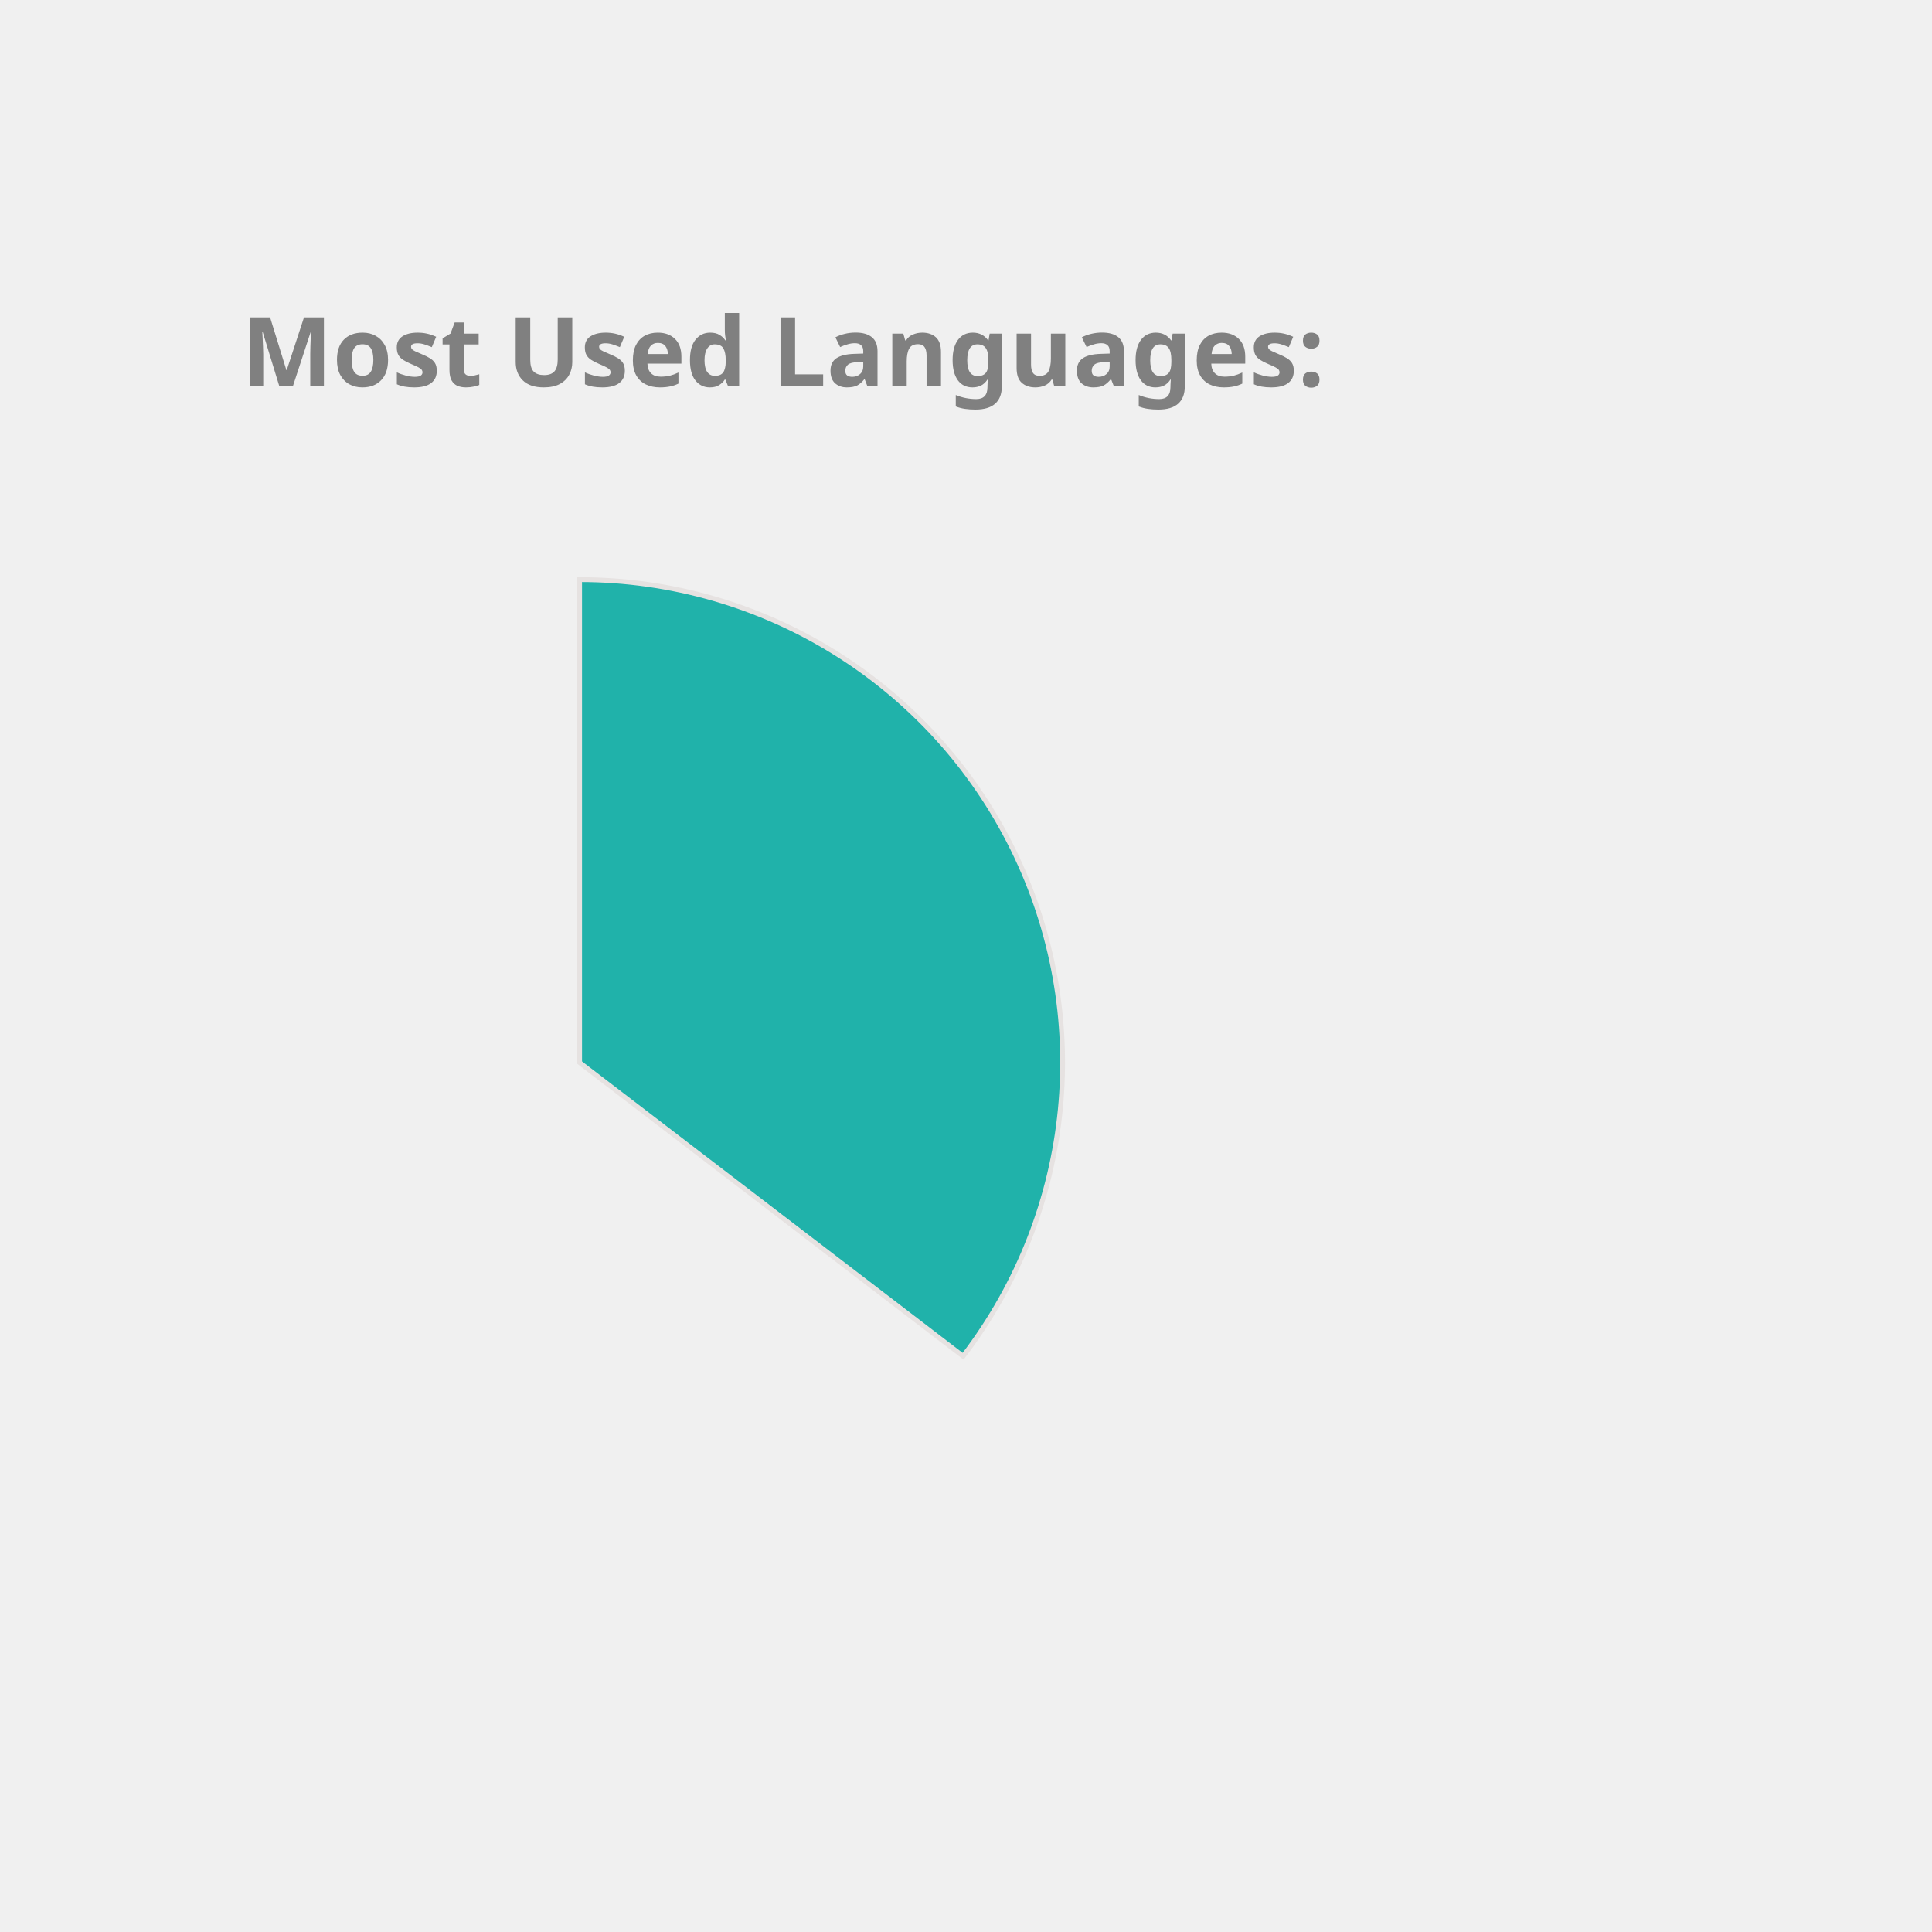
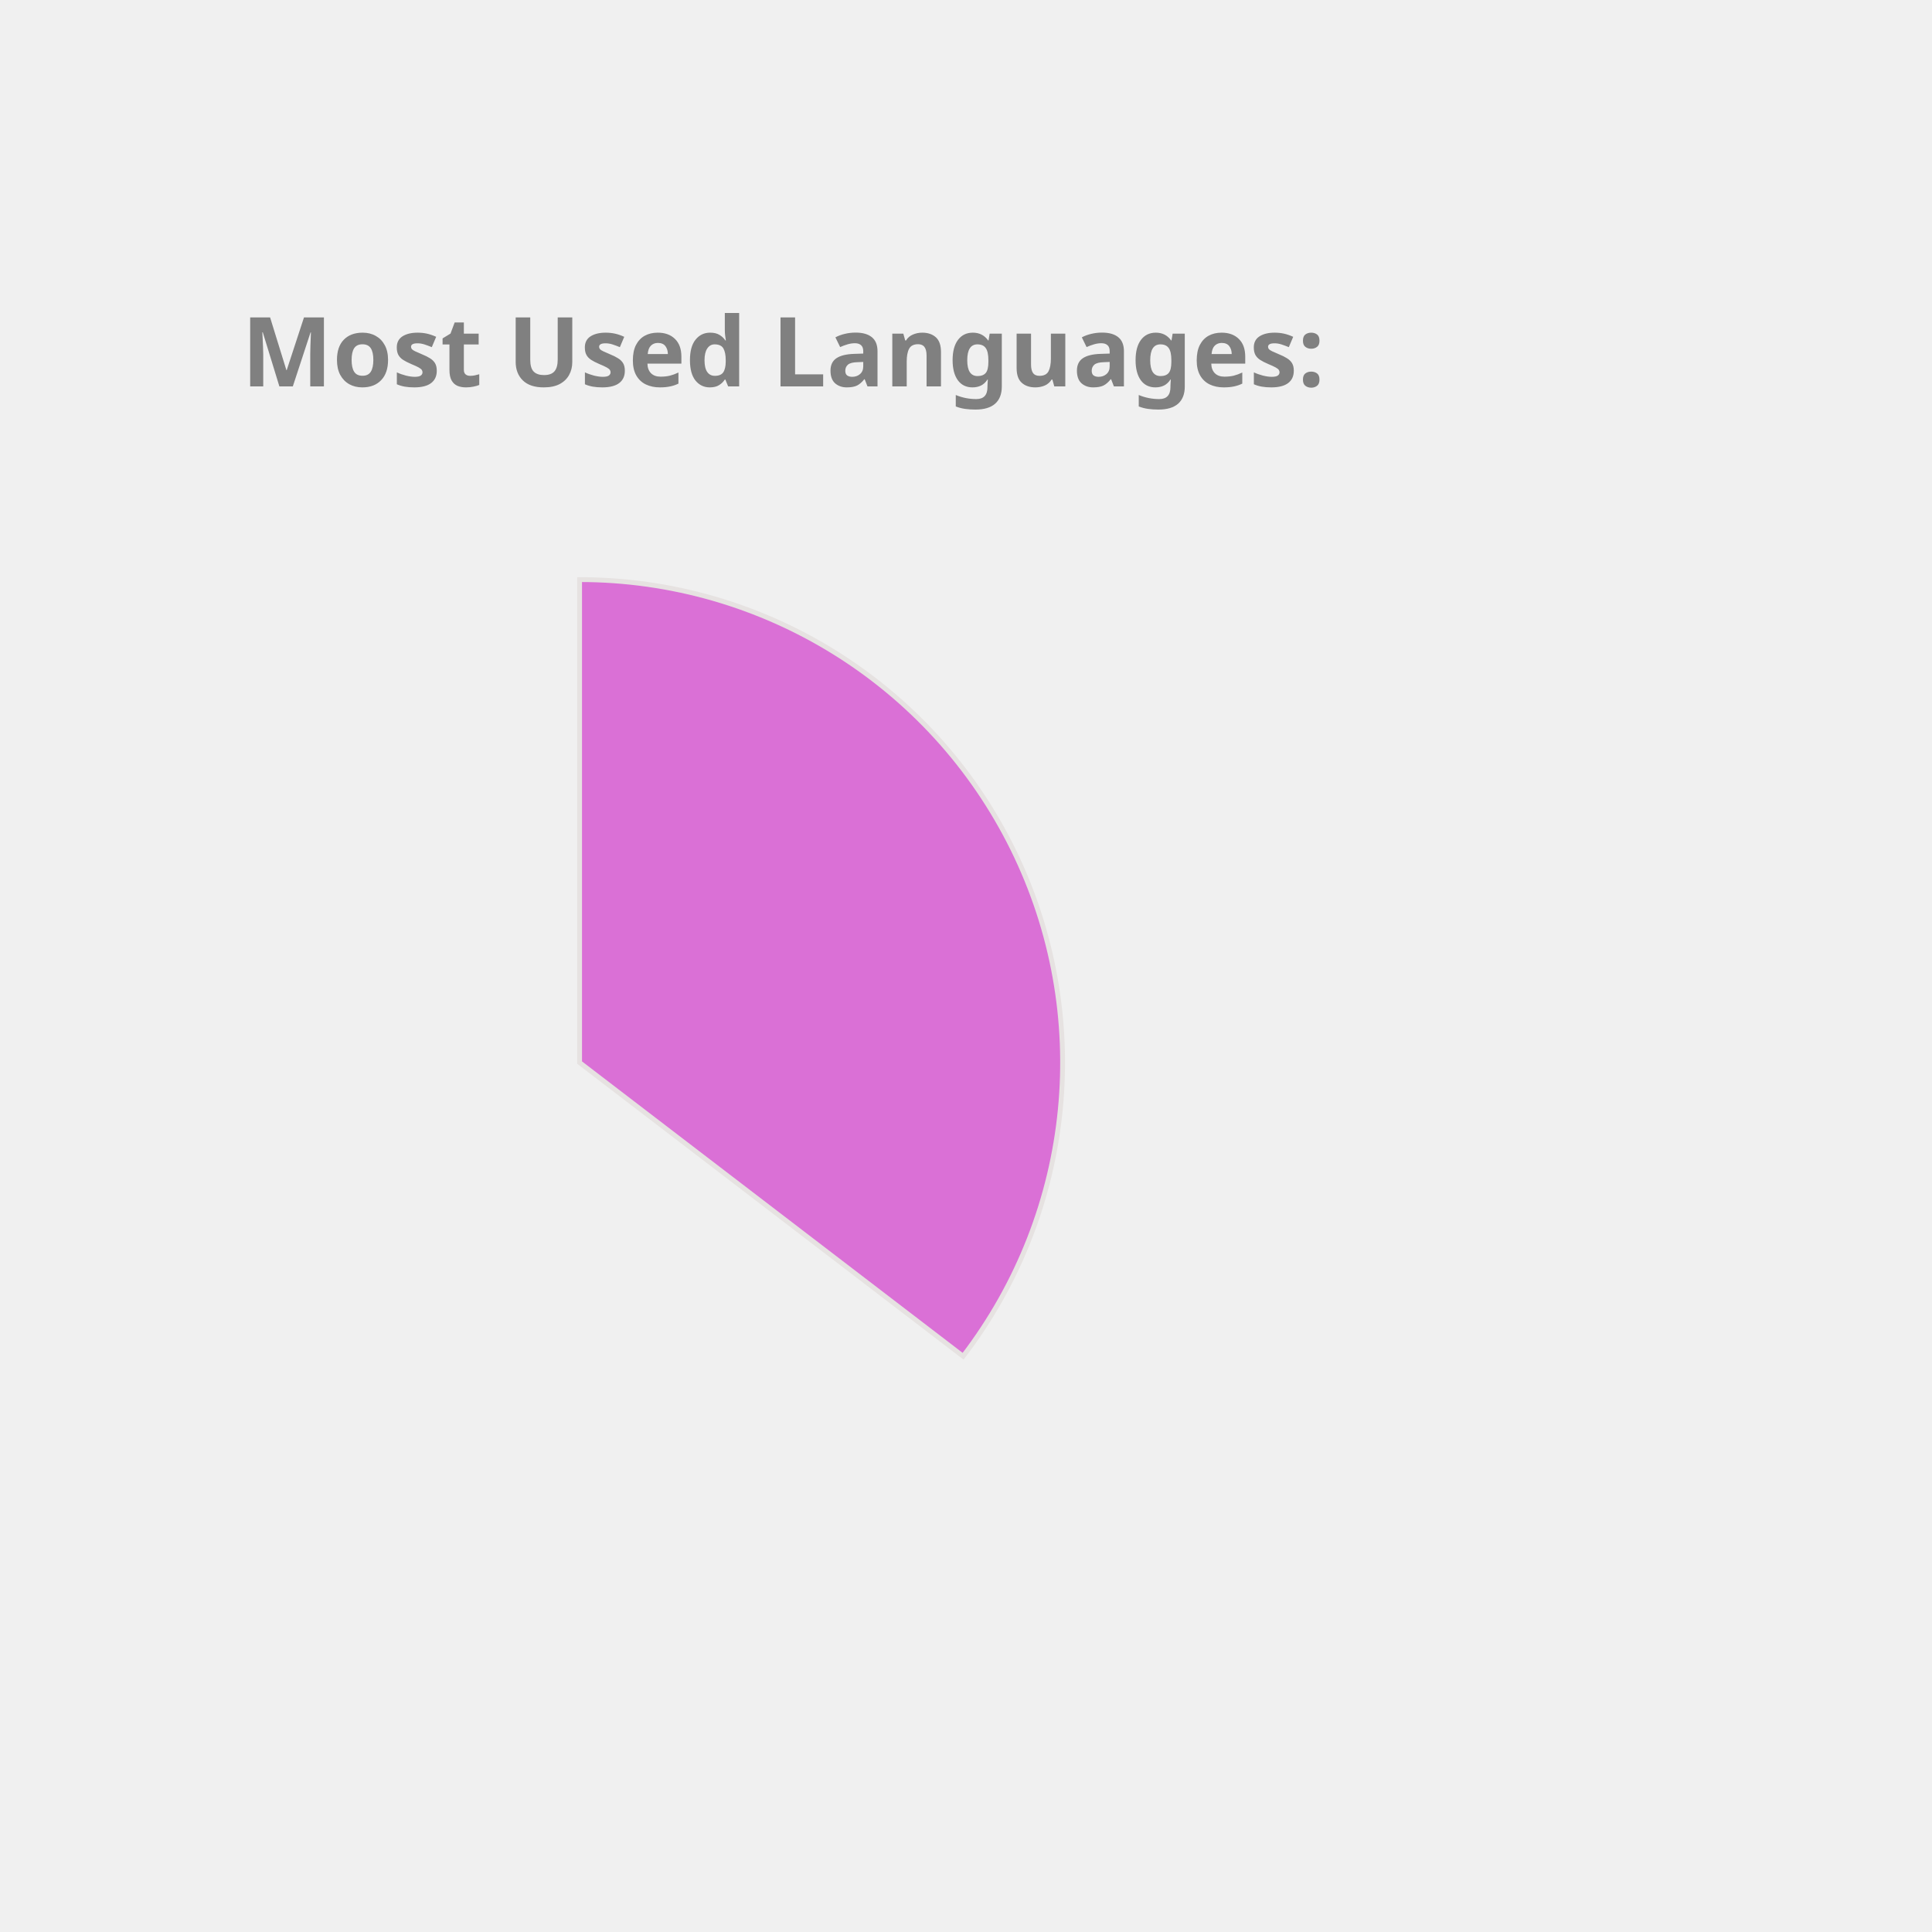
<svg xmlns="http://www.w3.org/2000/svg" height="350px" width="350px" viewBox="0 0 400 400">
  <style> 
        .label {
                font: bold 20px sans-serif;
                color: #404040;
                -webkit-text-stroke: 1px white;
        }

        path {
                stroke: #E6E2E1;
                stroke-width: 1px;
                transform: translate(60px, 100px);
        }

        .path_1 {
                animation: fadeIn 5s linear forwards;
        }

        .path_2 {
                transform: scale(0);
                animation: fadeIn 5s linear forwards 5s;
        }


        
        .path_3 {
                transform: scale(0);
                animation: fadeIn 5s linear forwards 10s;
        }


        .path_4 {
                transform: scale(0);
                animation: fadeIn 5s linear forwards 15s;
        }

        .path_5 {
                transform: scale(0);
                animation: fadeIn 5s linear forwards 20s;
        }

        .path_6 {
                transform: scale(0);
                animation: fadeIn 5s linear forwards 25s;
        }

        .path_7 {
                transform: scale(0);
                animation: fadeIn 5s linear forwards 30s;
        }

        .path_8 {
                transform: scale(0);
                animation: fadeIn 5s linear forwards 35s;
        }

        .path_9 {
                transform: scale(0);
                animation: fadeIn 5s linear forwards 40s;
        }

        .path_10 {
                transform: scale(0);
                animation: fadeIn 5s linear forwards 45s;
        }

        @keyframes fadeIn {
                0% {                        
                        transform: translate(250px, 300px) rotate(0deg) scale(0);
                        
                }
                50% {
                        transform: translate(150px, 220px) rotate(180deg) scale(0.5);
                        
                }
                
                100% {
                        transform: translate(60px, 120px) rotate(360deg) scale(1);
                        
                }
        }
        .txt_1 {
                opacity: 0;
                animation: txtShow 5s linear forwards 0s;
        }

        .txt_2 {
                opacity: 0;
                animation: txtShow 5s linear forwards 5s;
        }

        .txt_3 {
                opacity: 0;
                animation: txtShow 5s linear forwards 10s;
        }

        .txt_4 {
                opacity: 0;
                animation: txtShow 5s linear forwards 15s;
        }

        .txt_5 {
                opacity: 0;
                animation: txtShow 5s linear forwards 20s;
        }

        .txt_6 {
                opacity: 0;
                animation: txtShow 5s linear forwards 25s;
        }

        .txt_7 {
                opacity: 0;
                animation: txtShow 5s linear forwards 30s;
        }

        .txt_8 {
                opacity: 0;
                animation: txtShow 5s linear forwards 35s;
        }

        .txt_9 {
                opacity: 0;
                animation: txtShow 5s linear forwards 40s;
        }

        .txt_10 {
                opacity: 0;
                animation: txtShow 5s linear forwards 45s;
        }

        @keyframes txtShow {
                0% {                        
                        opacity: 0;
                        transform: translate(0px, 0px) scale(0);
                }
                100% {
                        opacity: 1;
                        transform: translate(0px, 0px) scale(1);
                        
                }
        }
</style>
-   <path class="path_1" d="M 60,120 L 60,20 A 100,100 0 0 1 139.399,180.793 Z" fill="LightSeaGreen" stroke="#fff" stroke-width="2" />
-   <text class="txt_1" x="260" y="150" fill="LightSeaGreen" stroke="LightSeaGreen" stroke-width="1">Java</text>
-   <path class="path_2" d="M 60,120 L 139.399,180.793 A 100,100 0 0 1 -26.707,169.819 Z" fill="Crimson" stroke="#fff" stroke-width="2" />
-   <text class="txt_2" x="260" y="170" fill="Crimson" stroke="Crimson" stroke-width="1">TypeScript</text>
-   <path class="path_3" d="M 60,120 L -26.707,169.819 A 100,100 0 0 1 -29.664,75.724 Z" fill="DarkKhaki" stroke="#fff" stroke-width="2" />
-   <text class="txt_3" x="260" y="190" fill="DarkKhaki" stroke="DarkKhaki" stroke-width="1">JavaScript</text>
-   <path class="path_4" d="M 60,120 L -29.664,75.724 A 100,100 0 0 1 -11.594,50.183 Z" fill="CornflowerBlue" stroke="#fff" stroke-width="2" />
-   <text class="txt_4" x="260" y="210" fill="CornflowerBlue" stroke="CornflowerBlue" stroke-width="1">HTML</text>
-   <path class="path_5" d="M 60,120 L -11.594,50.183 A 100,100 0 0 1 9.096,33.926 Z" fill="Pink" stroke="#fff" stroke-width="2" />
-   <text class="txt_5" x="260" y="230" fill="Pink" stroke="Pink" stroke-width="1">CSS</text>
-   <path class="path_6" d="M 60,120 L 9.096,33.926 A 100,100 0 0 1 32.101,23.971 Z" fill="RoyalBlue" stroke="#fff" stroke-width="2" />
-   <text class="txt_6" x="260" y="250" fill="RoyalBlue" stroke="RoyalBlue" stroke-width="1">Sass</text>
-   <path class="path_7" d="M 60,120 L 32.101,23.971 A 100,100 0 0 1 41.262,21.771 Z" fill="Salmon" stroke="#fff" stroke-width="2" />
-   <text class="txt_7" x="260" y="270" fill="Salmon" stroke="Salmon" stroke-width="1">Python</text>
-   <path class="path_8" d="M 60,120 L 41.262,21.771 A 100,100 0 0 1 49.964,20.505 Z" fill="DodgerBlue" stroke="#fff" stroke-width="2" />
-   <text class="txt_8" x="260" y="290" fill="DodgerBlue" stroke="DodgerBlue" stroke-width="1">Batchfile</text>
-   <path class="path_9" d="M 60,120 L 49.964,20.505 A 100,100 0 0 1 54.348,20.16 Z" fill="SteelBlue" stroke="#fff" stroke-width="2" />
-   <text class="txt_9" x="260" y="310" fill="SteelBlue" stroke="SteelBlue" stroke-width="1">Mustache</text>
-   <path class="path_10" d="M 60,120 L 54.348,20.16 A 100,100 0 0 1 58.115,20.018 Z" fill="Coral" stroke="#fff" stroke-width="2" />
-   <text class="txt_10" x="260" y="330" fill="Coral" stroke="Coral" stroke-width="1">SCSS</text>
+   <path class="path_1" d="M 60,120 L 60,20 A 100,100 0 0 1 139.399,180.793 Z" fill="Orchid" stroke="#fff" stroke-width="2" />
+   <text class="txt_1" x="260" y="150" fill="Orchid" stroke="Orchid" stroke-width="1">Java</text>
+   <path class="path_2" d="M 60,120 L 139.399,180.793 A 100,100 0 0 1 -26.707,169.819 Z" fill="SteelBlue" stroke="#fff" stroke-width="2" />
+   <text class="txt_2" x="260" y="170" fill="SteelBlue" stroke="SteelBlue" stroke-width="1">TypeScript</text>
+   <path class="path_3" d="M 60,120 L -26.707,169.819 A 100,100 0 0 1 -29.664,75.724 Z" fill="Pink" stroke="#fff" stroke-width="2" />
+   <text class="txt_3" x="260" y="190" fill="Pink" stroke="Pink" stroke-width="1">JavaScript</text>
+   <path class="path_4" d="M 60,120 L -29.664,75.724 A 100,100 0 0 1 -11.594,50.183 Z" fill="MediumTurquoise" stroke="#fff" stroke-width="2" />
+   <text class="txt_4" x="260" y="210" fill="MediumTurquoise" stroke="MediumTurquoise" stroke-width="1">HTML</text>
+   <path class="path_5" d="M 60,120 L -11.594,50.183 A 100,100 0 0 1 9.096,33.926 Z" fill="LightSeaGreen" stroke="#fff" stroke-width="2" />
+   <text class="txt_5" x="260" y="230" fill="LightSeaGreen" stroke="LightSeaGreen" stroke-width="1">CSS</text>
+   <path class="path_6" d="M 60,120 L 9.096,33.926 A 100,100 0 0 1 32.101,23.971 Z" fill="IndianRed" stroke="#fff" stroke-width="2" />
+   <text class="txt_6" x="260" y="250" fill="IndianRed" stroke="IndianRed" stroke-width="1">Sass</text>
+   <path class="path_7" d="M 60,120 L 32.101,23.971 A 100,100 0 0 1 41.262,21.771 Z" fill="MediumSlateBlue" stroke="#fff" stroke-width="2" />
+   <text class="txt_7" x="260" y="270" fill="MediumSlateBlue" stroke="MediumSlateBlue" stroke-width="1">Python</text>
+   <path class="path_8" d="M 60,120 L 41.262,21.771 A 100,100 0 0 1 49.964,20.505 Z" fill="Tan" stroke="#fff" stroke-width="2" />
+   <text class="txt_8" x="260" y="290" fill="Tan" stroke="Tan" stroke-width="1">Batchfile</text>
+   <path class="path_9" d="M 60,120 L 49.964,20.505 A 100,100 0 0 1 54.348,20.16 Z" fill="Tomato" stroke="#fff" stroke-width="2" />
+   <text class="txt_9" x="260" y="310" fill="Tomato" stroke="Tomato" stroke-width="1">Mustache</text>
+   <path class="path_10" d="M 60,120 L 54.348,20.16 A 100,100 0 0 1 58.115,20.018 Z" fill="DarkKhaki" stroke="#fff" stroke-width="2" />
+   <text class="txt_10" x="260" y="330" fill="DarkKhaki" stroke="DarkKhaki" stroke-width="1">SCSS</text>
  <g class="label">
    <text x="50" y="80" fill="grey">Most Used Languages:</text>
  </g>
</svg>
